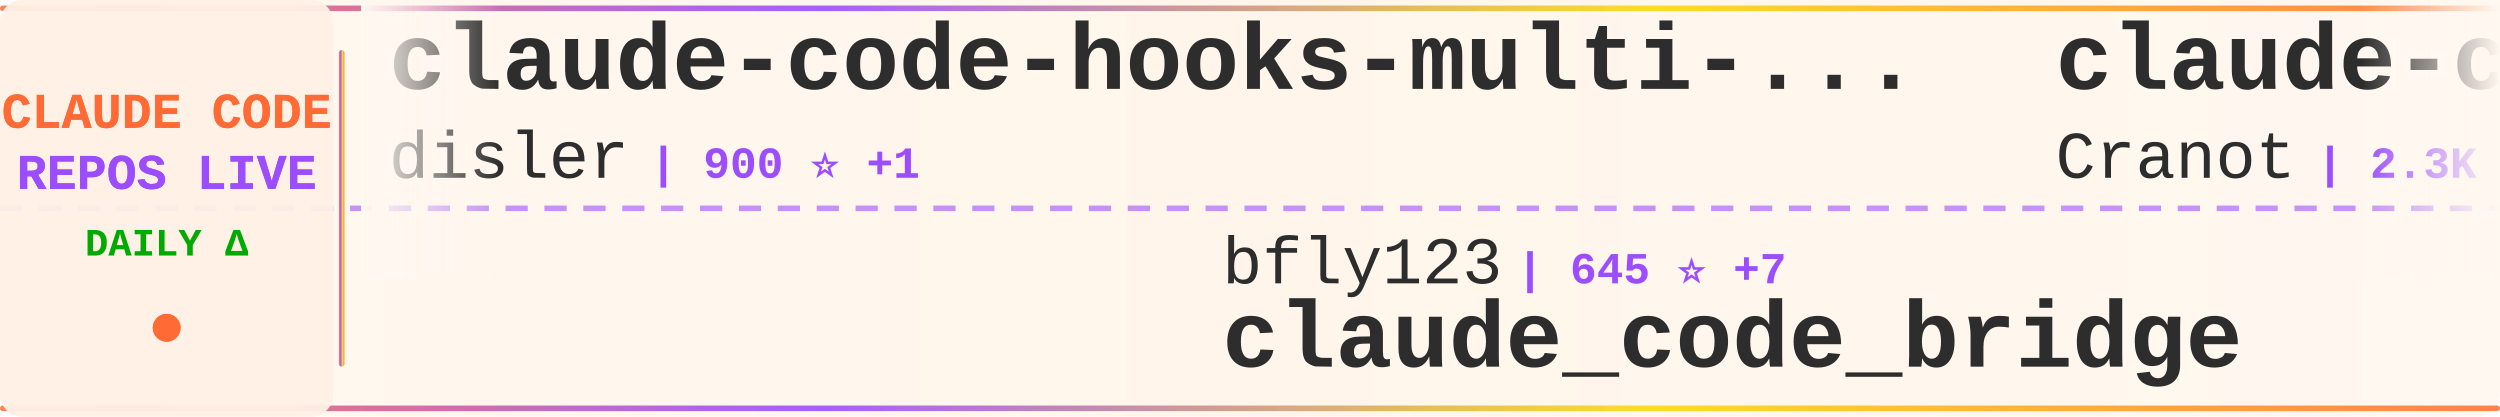
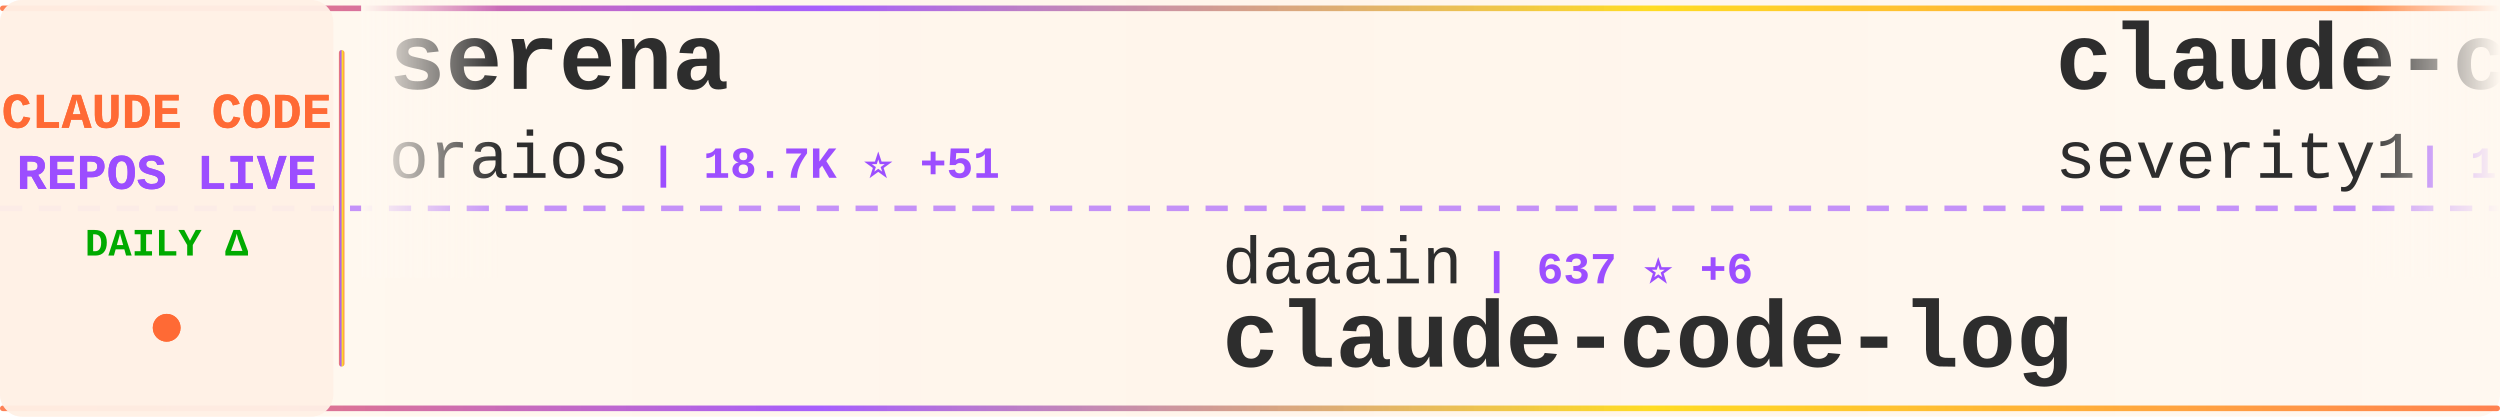
<svg xmlns="http://www.w3.org/2000/svg" width="900" height="150">
  <defs>
    <linearGradient id="tickerBg" x1="0%" y1="0%" x2="100%" y2="0%">
      <stop offset="0%" style="stop-color:#fff8f0;stop-opacity:0.98" />
      <stop offset="50%" style="stop-color:#fff5eb;stop-opacity:1" />
      <stop offset="100%" style="stop-color:#fff8f0;stop-opacity:0.98" />
    </linearGradient>
    <linearGradient id="borderGrad" x1="0%" y1="0%" x2="100%" y2="0%">
      <stop offset="0%" style="stop-color:#FF6B35;stop-opacity:0.85">
        <animate attributeName="stop-opacity" values="0.85;1;0.85" dur="2s" repeatCount="indefinite" />
      </stop>
      <stop offset="33%" style="stop-color:#9C4EFF;stop-opacity:0.9">
        <animate attributeName="stop-opacity" values="0.9;1;0.9" dur="2.2s" repeatCount="indefinite" />
      </stop>
      <stop offset="66%" style="stop-color:#FFD700;stop-opacity:0.85">
        <animate attributeName="stop-opacity" values="0.85;1;0.85" dur="1.8s" repeatCount="indefinite" />
      </stop>
      <stop offset="100%" style="stop-color:#FF6B35;stop-opacity:0.85">
        <animate attributeName="stop-opacity" values="0.85;1;0.85" dur="2s" repeatCount="indefinite" />
      </stop>
    </linearGradient>
    <filter id="textGlow">
      <feGaussianBlur stdDeviation="0.15" result="coloredBlur" />
      <feMerge>
        <feMergeNode in="coloredBlur" />
        <feMergeNode in="SourceGraphic" />
      </feMerge>
    </filter>
    <filter id="metricGlow">
      <feGaussianBlur stdDeviation="0.2" result="coloredBlur" />
      <feMerge>
        <feMergeNode in="coloredBlur" />
        <feMergeNode in="SourceGraphic" />
      </feMerge>
    </filter>
    <linearGradient id="leftFade" x1="0%" y1="0%" x2="100%" y2="0%">
      <stop offset="0%" style="stop-color:#fff8f0;stop-opacity:1" />
      <stop offset="100%" style="stop-color:#fff8f0;stop-opacity:0" />
    </linearGradient>
    <linearGradient id="rightFade" x1="0%" y1="0%" x2="100%" y2="0%">
      <stop offset="0%" style="stop-color:#fff8f0;stop-opacity:0" />
      <stop offset="100%" style="stop-color:#fff8f0;stop-opacity:1" />
    </linearGradient>
  </defs>
  <rect width="900" height="150" fill="url(#tickerBg)" rx="8" />
  <rect x="0" y="2" width="900" height="2" fill="url(#borderGrad)" rx="1" />
  <rect x="0" y="146" width="900" height="2" fill="url(#borderGrad)" rx="1" />
  <line x1="0" y1="75" x2="900" y2="75" stroke="#9C4EFF" stroke-width="2" stroke-dasharray="8 6" opacity="0.6" />
  <rect x="0" y="0" width="120" height="150" fill="#fff0e6" opacity="0.95" rx="8" />
  <text x="60" y="46" font-family="'Courier New', monospace" font-size="18" font-weight="bold" fill="#FF6B35" text-anchor="middle" filter="url(#textGlow)">
    CLAUDE CODE
  </text>
  <text x="60" y="68" font-family="'Courier New', monospace" font-size="18" font-weight="bold" fill="#9C4EFF" text-anchor="middle" filter="url(#textGlow)">
    REPOS LIVE
  </text>
  <text x="60" y="92" font-family="'Courier New', monospace" font-size="14" font-weight="bold" fill="#00aa00" text-anchor="middle">
    DAILY Δ
  </text>
  <circle cx="60" cy="118" r="5" fill="#FF6B35" filter="url(#metricGlow)">
    <animate attributeName="r" values="4;6;4" dur="1.5s" repeatCount="indefinite" />
    <animate attributeName="opacity" values="0.6;1;0.6" dur="1.5s" repeatCount="indefinite" />
  </circle>
  <rect x="122" y="18" width="2" height="114" fill="url(#borderGrad)" rx="1" />
  <clipPath id="tickerClip">
    <rect x="130" y="0" width="770" height="150" />
  </clipPath>
  <g clip-path="url(#tickerClip)">
    <g id="tickerItems">
      <animateTransform attributeName="transform" attributeType="XML" type="translate" from="0 0" to="-3000 0" dur="54s" repeatCount="indefinite" />
      <g transform="translate(0, 0)">
-         <text x="140" y="32" font-family="'Courier New', monospace" font-size="34" font-weight="bold" fill="#2d2d2d">claude-code-hooks-multi-...</text>
-         <text x="140" y="64" font-family="'Courier New', monospace" font-size="24" font-weight="normal" fill="#2d2d2d" opacity="1.0">disler</text>
-         <text x="234" y="64" font-family="'Courier New', monospace" font-size="16" font-weight="bold" fill="#9C4EFF"> | 900 ⭐ +1</text>
+         <text x="140" y="32" font-family="'Courier New', monospace" font-size="34" font-weight="bold" fill="#2d2d2d">serena</text>
+         <text x="140" y="64" font-family="'Courier New', monospace" font-size="24" font-weight="normal" fill="#2d2d2d" opacity="1.0">oraios</text>
+         <text x="234" y="64" font-family="'Courier New', monospace" font-size="16" font-weight="bold" fill="#9C4EFF"> | 18.7K ⭐ +51</text>
      </g>
      <g transform="translate(300, 0)">
-         <text x="140" y="102" font-family="'Courier New', monospace" font-size="24" font-weight="normal" fill="#2d2d2d" opacity="1.0">bfly123</text>
-         <text x="246" y="102" font-family="'Courier New', monospace" font-size="16" font-weight="bold" fill="#9C4EFF"> | 645 ⭐ +7</text>
-         <text x="140" y="132" font-family="'Courier New', monospace" font-size="34" font-weight="bold" fill="#2d2d2d">claude_code_bridge</text>
+         <text x="140" y="102" font-family="'Courier New', monospace" font-size="24" font-weight="normal" fill="#2d2d2d" opacity="1.0">daaain</text>
+         <text x="234" y="102" font-family="'Courier New', monospace" font-size="16" font-weight="bold" fill="#9C4EFF"> | 637 ⭐ +6</text>
+         <text x="140" y="132" font-family="'Courier New', monospace" font-size="34" font-weight="bold" fill="#2d2d2d">claude-code-log</text>
      </g>
      <g transform="translate(600, 0)">
-         <text x="140" y="32" font-family="'Courier New', monospace" font-size="34" font-weight="bold" fill="#2d2d2d">claude-code-guide</text>
-         <text x="140" y="64" font-family="'Courier New', monospace" font-size="24" font-weight="normal" fill="#2d2d2d" opacity="1.0">Cranot</text>
-         <text x="234" y="64" font-family="'Courier New', monospace" font-size="16" font-weight="bold" fill="#9C4EFF"> | 2.3K ⭐ +3</text>
+         <text x="140" y="32" font-family="'Courier New', monospace" font-size="34" font-weight="bold" fill="#2d2d2d">claude-code-prompt-impro...</text>
+         <text x="140" y="64" font-family="'Courier New', monospace" font-size="24" font-weight="normal" fill="#2d2d2d" opacity="1.0">severity1</text>
+         <text x="270" y="64" font-family="'Courier New', monospace" font-size="16" font-weight="bold" fill="#9C4EFF"> | 1.1K ⭐ +4</text>
      </g>
      <g transform="translate(900, 0)">
-         <text x="140" y="102" font-family="'Courier New', monospace" font-size="24" font-weight="normal" fill="#2d2d2d" opacity="1.0">darcyegb</text>
-         <text x="258" y="102" font-family="'Courier New', monospace" font-size="16" font-weight="bold" fill="#9C4EFF"> | 470 ⭐ +3</text>
-         <text x="140" y="132" font-family="'Courier New', monospace" font-size="34" font-weight="bold" fill="#2d2d2d">ClaudeCodeAgents</text>
+         <text x="140" y="102" font-family="'Courier New', monospace" font-size="24" font-weight="normal" fill="#2d2d2d" opacity="1.0">Matt-Dionis</text>
+         <text x="294" y="102" font-family="'Courier New', monospace" font-size="16" font-weight="bold" fill="#9C4EFF"> | 598 ⭐</text>
+         <text x="140" y="132" font-family="'Courier New', monospace" font-size="34" font-weight="bold" fill="#2d2d2d">claude-code-configs</text>
      </g>
      <g transform="translate(1200, 0)">
-         <text x="140" y="32" font-family="'Courier New', monospace" font-size="34" font-weight="bold" fill="#2d2d2d">ralph-claude-code</text>
-         <text x="140" y="64" font-family="'Courier New', monospace" font-size="24" font-weight="normal" fill="#2d2d2d" opacity="1.0">frankbria</text>
-         <text x="270" y="64" font-family="'Courier New', monospace" font-size="16" font-weight="bold" fill="#9C4EFF"> | 3.3K ⭐ +212</text>
+         <text x="140" y="32" font-family="'Courier New', monospace" font-size="34" font-weight="bold" fill="#2d2d2d">cc-wf-studio</text>
+         <text x="140" y="64" font-family="'Courier New', monospace" font-size="24" font-weight="normal" fill="#2d2d2d" opacity="1.0">breaking-brake</text>
+         <text x="330" y="64" font-family="'Courier New', monospace" font-size="16" font-weight="bold" fill="#9C4EFF"> | 2.7K ⭐ +38</text>
      </g>
      <g transform="translate(1500, 0)">
-         <text x="140" y="102" font-family="'Courier New', monospace" font-size="24" font-weight="normal" fill="#2d2d2d" opacity="1.0">catlog22</text>
-         <text x="258" y="102" font-family="'Courier New', monospace" font-size="16" font-weight="bold" fill="#9C4EFF"> | 991 ⭐ +13</text>
-         <text x="140" y="132" font-family="'Courier New', monospace" font-size="34" font-weight="bold" fill="#2d2d2d">Claude-Code-Workflow</text>
+         <text x="140" y="102" font-family="'Courier New', monospace" font-size="24" font-weight="normal" fill="#2d2d2d" opacity="1.0">d-kimuson</text>
+         <text x="270" y="102" font-family="'Courier New', monospace" font-size="16" font-weight="bold" fill="#9C4EFF"> | 784 ⭐ +2</text>
+         <text x="140" y="132" font-family="'Courier New', monospace" font-size="34" font-weight="bold" fill="#2d2d2d">claude-code-viewer</text>
      </g>
      <g transform="translate(1800, 0)">
-         <text x="140" y="32" font-family="'Courier New', monospace" font-size="34" font-weight="bold" fill="#2d2d2d">vibe-kanban</text>
-         <text x="140" y="64" font-family="'Courier New', monospace" font-size="24" font-weight="normal" fill="#2d2d2d" opacity="1.0">BloopAI</text>
-         <text x="246" y="64" font-family="'Courier New', monospace" font-size="16" font-weight="bold" fill="#9C4EFF"> | 16.6K ⭐ +323</text>
+         <text x="140" y="32" font-family="'Courier New', monospace" font-size="34" font-weight="bold" fill="#2d2d2d">claude-agent-sdk-python</text>
+         <text x="140" y="64" font-family="'Courier New', monospace" font-size="24" font-weight="normal" fill="#2d2d2d" opacity="1.0">anthropics</text>
+         <text x="282" y="64" font-family="'Courier New', monospace" font-size="16" font-weight="bold" fill="#9C4EFF"> | 4.2K ⭐ +24</text>
      </g>
      <g transform="translate(2100, 0)">
-         <text x="140" y="102" font-family="'Courier New', monospace" font-size="24" font-weight="normal" fill="#2d2d2d" opacity="1.0">EnzeD</text>
-         <text x="222" y="102" font-family="'Courier New', monospace" font-size="16" font-weight="bold" fill="#9C4EFF"> | 3.7K ⭐ +12</text>
-         <text x="140" y="132" font-family="'Courier New', monospace" font-size="34" font-weight="bold" fill="#2d2d2d">vibe-coding</text>
+         <text x="140" y="102" font-family="'Courier New', monospace" font-size="24" font-weight="normal" fill="#2d2d2d" opacity="1.0">pchalasani</text>
+         <text x="282" y="102" font-family="'Courier New', monospace" font-size="16" font-weight="bold" fill="#9C4EFF"> | 1.1K ⭐ +11</text>
+         <text x="140" y="132" font-family="'Courier New', monospace" font-size="34" font-weight="bold" fill="#2d2d2d">claude-code-tools</text>
      </g>
      <g transform="translate(2400, 0)">
-         <text x="140" y="32" font-family="'Courier New', monospace" font-size="34" font-weight="bold" fill="#2d2d2d">claude-code-configs</text>
-         <text x="140" y="64" font-family="'Courier New', monospace" font-size="24" font-weight="normal" fill="#2d2d2d" opacity="1.0">Matt-Dionis</text>
-         <text x="294" y="64" font-family="'Courier New', monospace" font-size="16" font-weight="bold" fill="#9C4EFF"> | 598 ⭐</text>
+         <text x="140" y="32" font-family="'Courier New', monospace" font-size="34" font-weight="bold" fill="#2d2d2d">Claude-Code-Workflow</text>
+         <text x="140" y="64" font-family="'Courier New', monospace" font-size="24" font-weight="normal" fill="#2d2d2d" opacity="1.0">catlog22</text>
+         <text x="258" y="64" font-family="'Courier New', monospace" font-size="16" font-weight="bold" fill="#9C4EFF"> | 990 ⭐ +12</text>
      </g>
      <g transform="translate(2700, 0)">
-         <text x="140" y="102" font-family="'Courier New', monospace" font-size="24" font-weight="normal" fill="#2d2d2d" opacity="1.0">winfunc</text>
-         <text x="246" y="102" font-family="'Courier New', monospace" font-size="16" font-weight="bold" fill="#9C4EFF"> | 20.0K ⭐ +31</text>
-         <text x="140" y="132" font-family="'Courier New', monospace" font-size="34" font-weight="bold" fill="#2d2d2d">opcode</text>
+         <text x="140" y="102" font-family="'Courier New', monospace" font-size="24" font-weight="normal" fill="#2d2d2d" opacity="1.0">jarrodwatts</text>
+         <text x="294" y="102" font-family="'Courier New', monospace" font-size="16" font-weight="bold" fill="#9C4EFF"> | 815 ⭐ +11</text>
+         <text x="140" y="132" font-family="'Courier New', monospace" font-size="34" font-weight="bold" fill="#2d2d2d">claude-code-config</text>
      </g>
      <g transform="translate(3000, 0)">
-         <text x="140" y="32" font-family="'Courier New', monospace" font-size="34" font-weight="bold" fill="#2d2d2d">claude-code-hooks-multi-...</text>
-         <text x="140" y="64" font-family="'Courier New', monospace" font-size="24" font-weight="normal" fill="#2d2d2d" opacity="1.0">disler</text>
-         <text x="234" y="64" font-family="'Courier New', monospace" font-size="16" font-weight="bold" fill="#9C4EFF"> | 900 ⭐ +1</text>
+         <text x="140" y="32" font-family="'Courier New', monospace" font-size="34" font-weight="bold" fill="#2d2d2d">serena</text>
+         <text x="140" y="64" font-family="'Courier New', monospace" font-size="24" font-weight="normal" fill="#2d2d2d" opacity="1.0">oraios</text>
+         <text x="234" y="64" font-family="'Courier New', monospace" font-size="16" font-weight="bold" fill="#9C4EFF"> | 18.7K ⭐ +51</text>
      </g>
      <g transform="translate(3300, 0)">
-         <text x="140" y="102" font-family="'Courier New', monospace" font-size="24" font-weight="normal" fill="#2d2d2d" opacity="1.0">bfly123</text>
-         <text x="246" y="102" font-family="'Courier New', monospace" font-size="16" font-weight="bold" fill="#9C4EFF"> | 645 ⭐ +7</text>
-         <text x="140" y="132" font-family="'Courier New', monospace" font-size="34" font-weight="bold" fill="#2d2d2d">claude_code_bridge</text>
+         <text x="140" y="102" font-family="'Courier New', monospace" font-size="24" font-weight="normal" fill="#2d2d2d" opacity="1.0">daaain</text>
+         <text x="234" y="102" font-family="'Courier New', monospace" font-size="16" font-weight="bold" fill="#9C4EFF"> | 637 ⭐ +6</text>
+         <text x="140" y="132" font-family="'Courier New', monospace" font-size="34" font-weight="bold" fill="#2d2d2d">claude-code-log</text>
      </g>
      <g transform="translate(3600, 0)">
-         <text x="140" y="32" font-family="'Courier New', monospace" font-size="34" font-weight="bold" fill="#2d2d2d">claude-code-guide</text>
-         <text x="140" y="64" font-family="'Courier New', monospace" font-size="24" font-weight="normal" fill="#2d2d2d" opacity="1.0">Cranot</text>
-         <text x="234" y="64" font-family="'Courier New', monospace" font-size="16" font-weight="bold" fill="#9C4EFF"> | 2.3K ⭐ +3</text>
+         <text x="140" y="32" font-family="'Courier New', monospace" font-size="34" font-weight="bold" fill="#2d2d2d">claude-code-prompt-impro...</text>
+         <text x="140" y="64" font-family="'Courier New', monospace" font-size="24" font-weight="normal" fill="#2d2d2d" opacity="1.0">severity1</text>
+         <text x="270" y="64" font-family="'Courier New', monospace" font-size="16" font-weight="bold" fill="#9C4EFF"> | 1.1K ⭐ +4</text>
      </g>
      <g transform="translate(3900, 0)">
-         <text x="140" y="102" font-family="'Courier New', monospace" font-size="24" font-weight="normal" fill="#2d2d2d" opacity="1.0">darcyegb</text>
-         <text x="258" y="102" font-family="'Courier New', monospace" font-size="16" font-weight="bold" fill="#9C4EFF"> | 470 ⭐ +3</text>
-         <text x="140" y="132" font-family="'Courier New', monospace" font-size="34" font-weight="bold" fill="#2d2d2d">ClaudeCodeAgents</text>
+         <text x="140" y="102" font-family="'Courier New', monospace" font-size="24" font-weight="normal" fill="#2d2d2d" opacity="1.0">Matt-Dionis</text>
+         <text x="294" y="102" font-family="'Courier New', monospace" font-size="16" font-weight="bold" fill="#9C4EFF"> | 598 ⭐</text>
+         <text x="140" y="132" font-family="'Courier New', monospace" font-size="34" font-weight="bold" fill="#2d2d2d">claude-code-configs</text>
      </g>
    </g>
  </g>
  <rect x="130" y="0" width="50" height="100" fill="url(#leftFade)" />
  <rect x="850" y="0" width="50" height="100" fill="url(#rightFade)" />
</svg>
